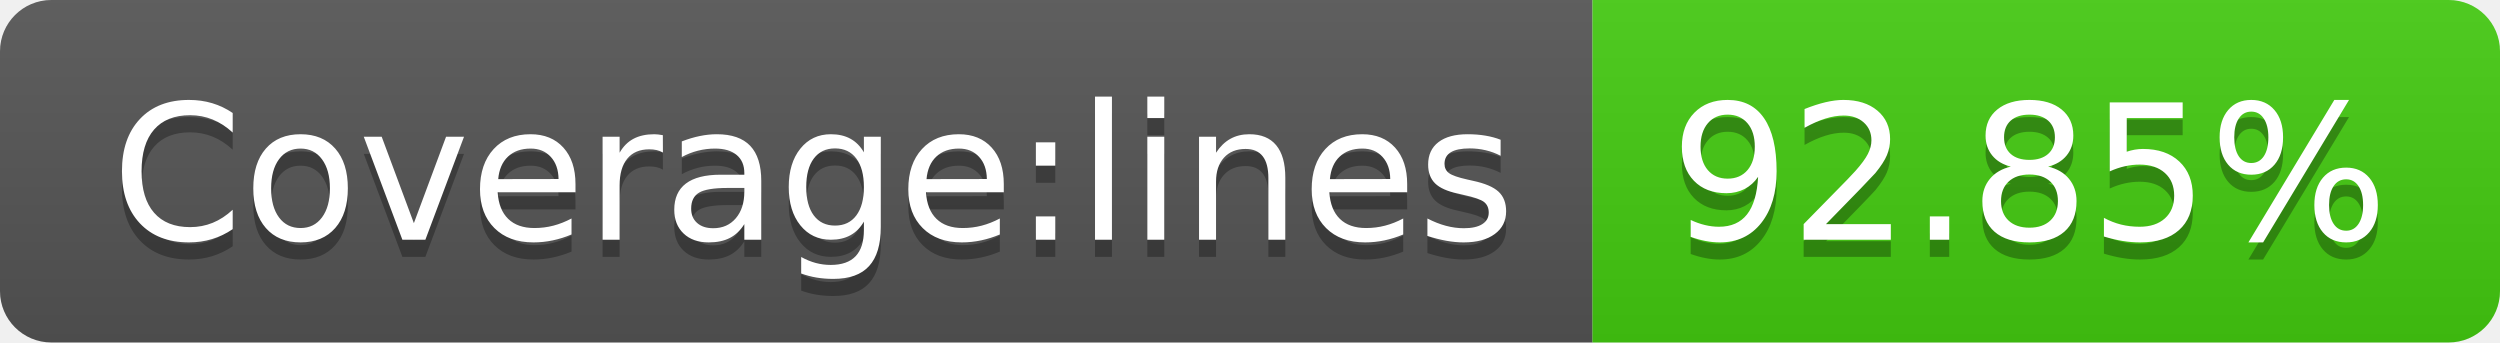
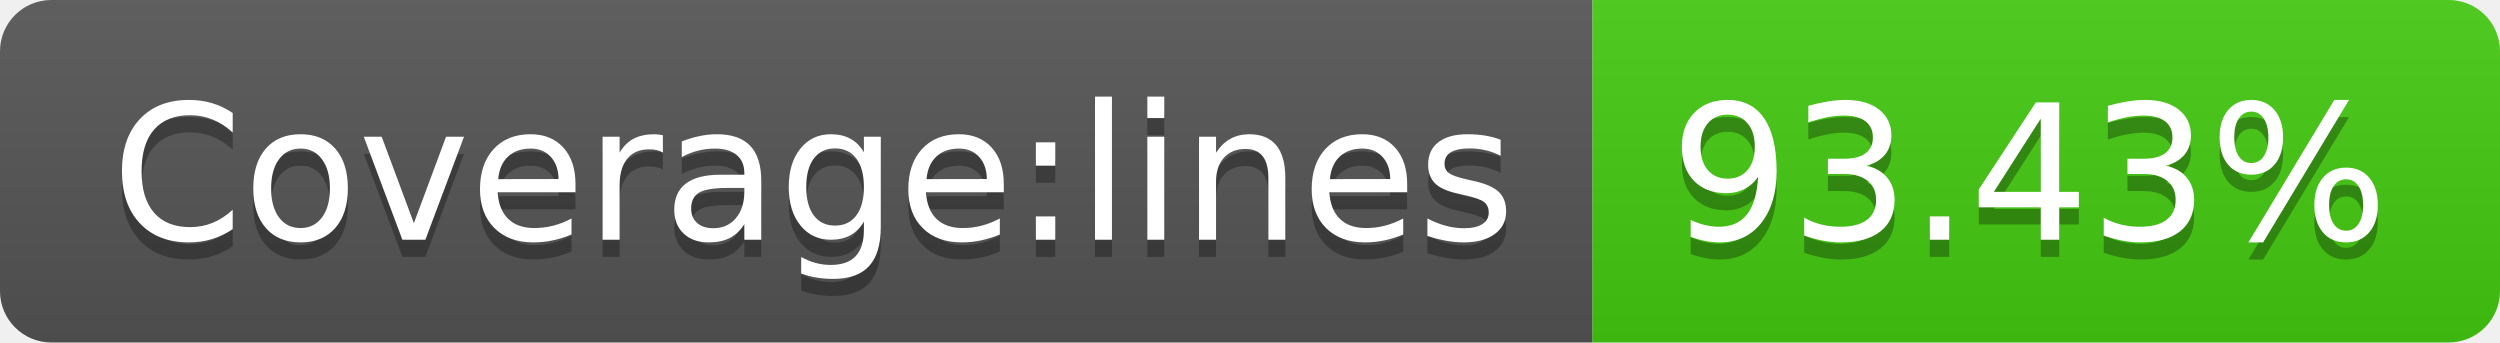
- <svg xmlns="http://www.w3.org/2000/svg" width="146" height="20" role="img" aria-label="Coverage:lines: 92.85%">
+ <svg xmlns="http://www.w3.org/2000/svg" width="146" height="20" role="img" aria-label="Coverage:lines: 93.43%">
  <linearGradient id="s" x2="0" y2="100%">
    <stop offset="0" stop-color="#bbb" stop-opacity=".1" />
    <stop offset="1" stop-opacity=".1" />
  </linearGradient>
  <clipPath id="r">
    <rect width="146" height="20" rx="3" fill="#fff" />
  </clipPath>
  <g clip-path="url(#r)">
    <rect width="93" height="20" fill="#555" />
    <rect x="93" width="53" height="20" fill="#4c1" />
    <rect width="146" height="20" fill="url(#s)" />
  </g>
  <g fill="#fff" text-anchor="middle" font-family="Verdana,Geneva,DejaVu Sans,sans-serif" text-rendering="geometricPrecision" font-size="110">
    <text aria-hidden="true" x="475" y="150" fill="#010101" fill-opacity=".3" transform="scale(.1)" textLength="830">Coverage:lines</text>
    <text x="475" y="140" transform="scale(.1)" fill="#fff" textLength="830">Coverage:lines</text>
-     <text aria-hidden="true" x="1185" y="150" fill="#010101" fill-opacity=".3" transform="scale(.1)" textLength="430">92.85%</text>
-     <text x="1185" y="140" transform="scale(.1)" fill="#fff" textLength="430">92.85%</text>
+     <text aria-hidden="true" x="1185" y="150" fill="#010101" fill-opacity=".3" transform="scale(.1)" textLength="430">93.43%</text>
+     <text x="1185" y="140" transform="scale(.1)" fill="#fff" textLength="430">93.43%</text>
  </g>
</svg>
